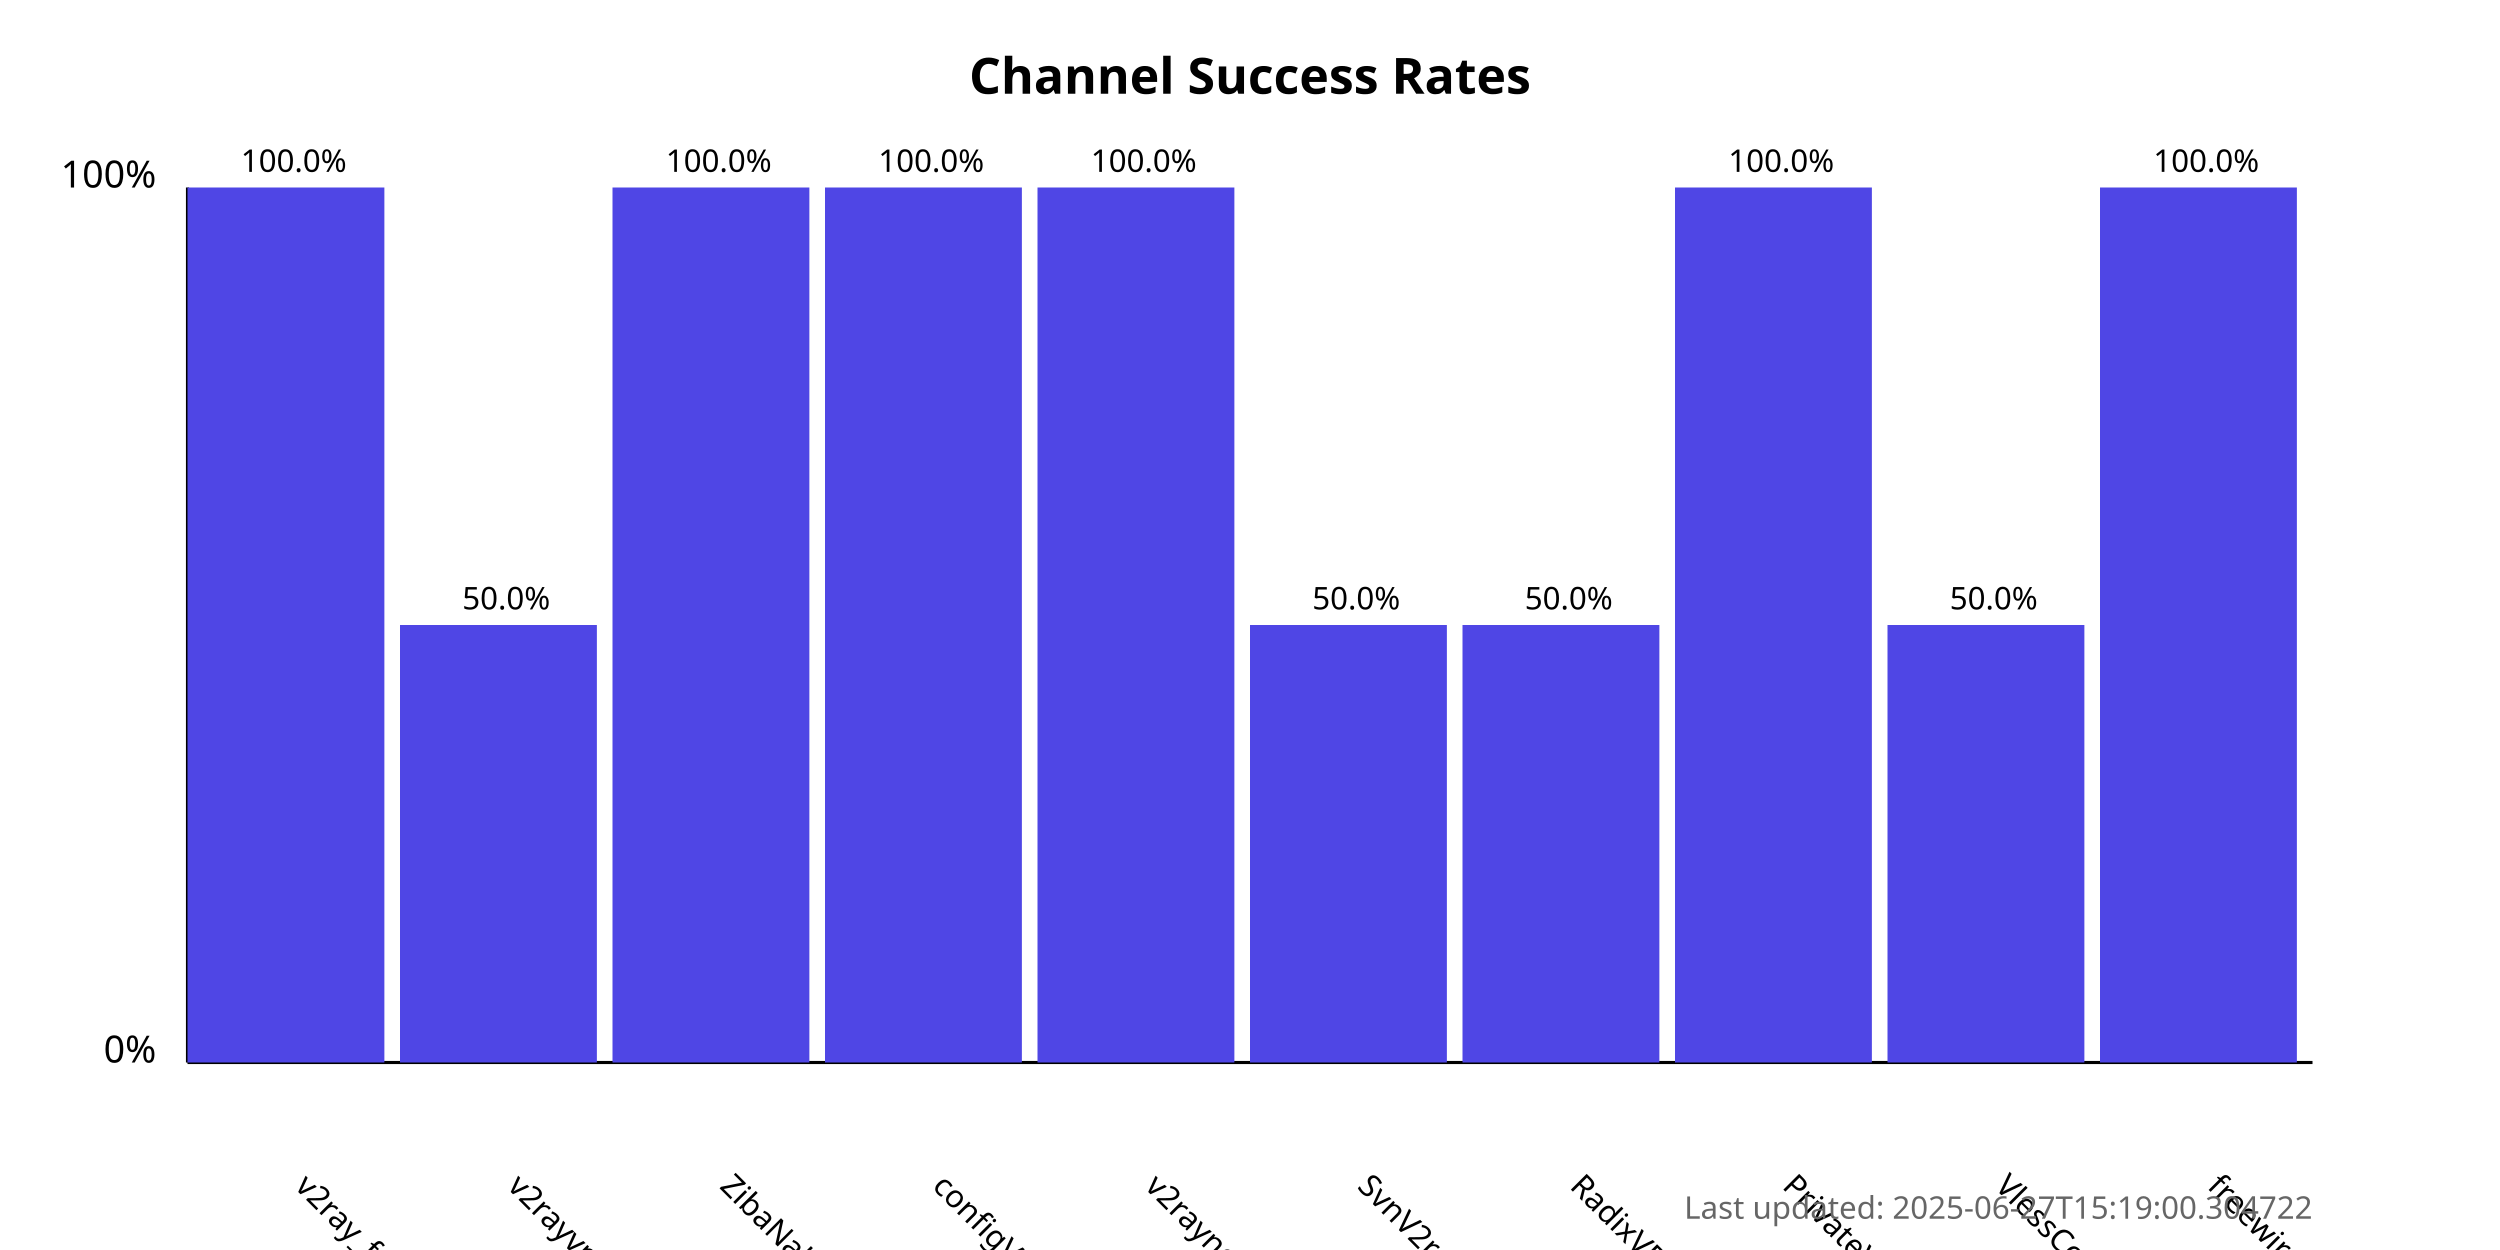
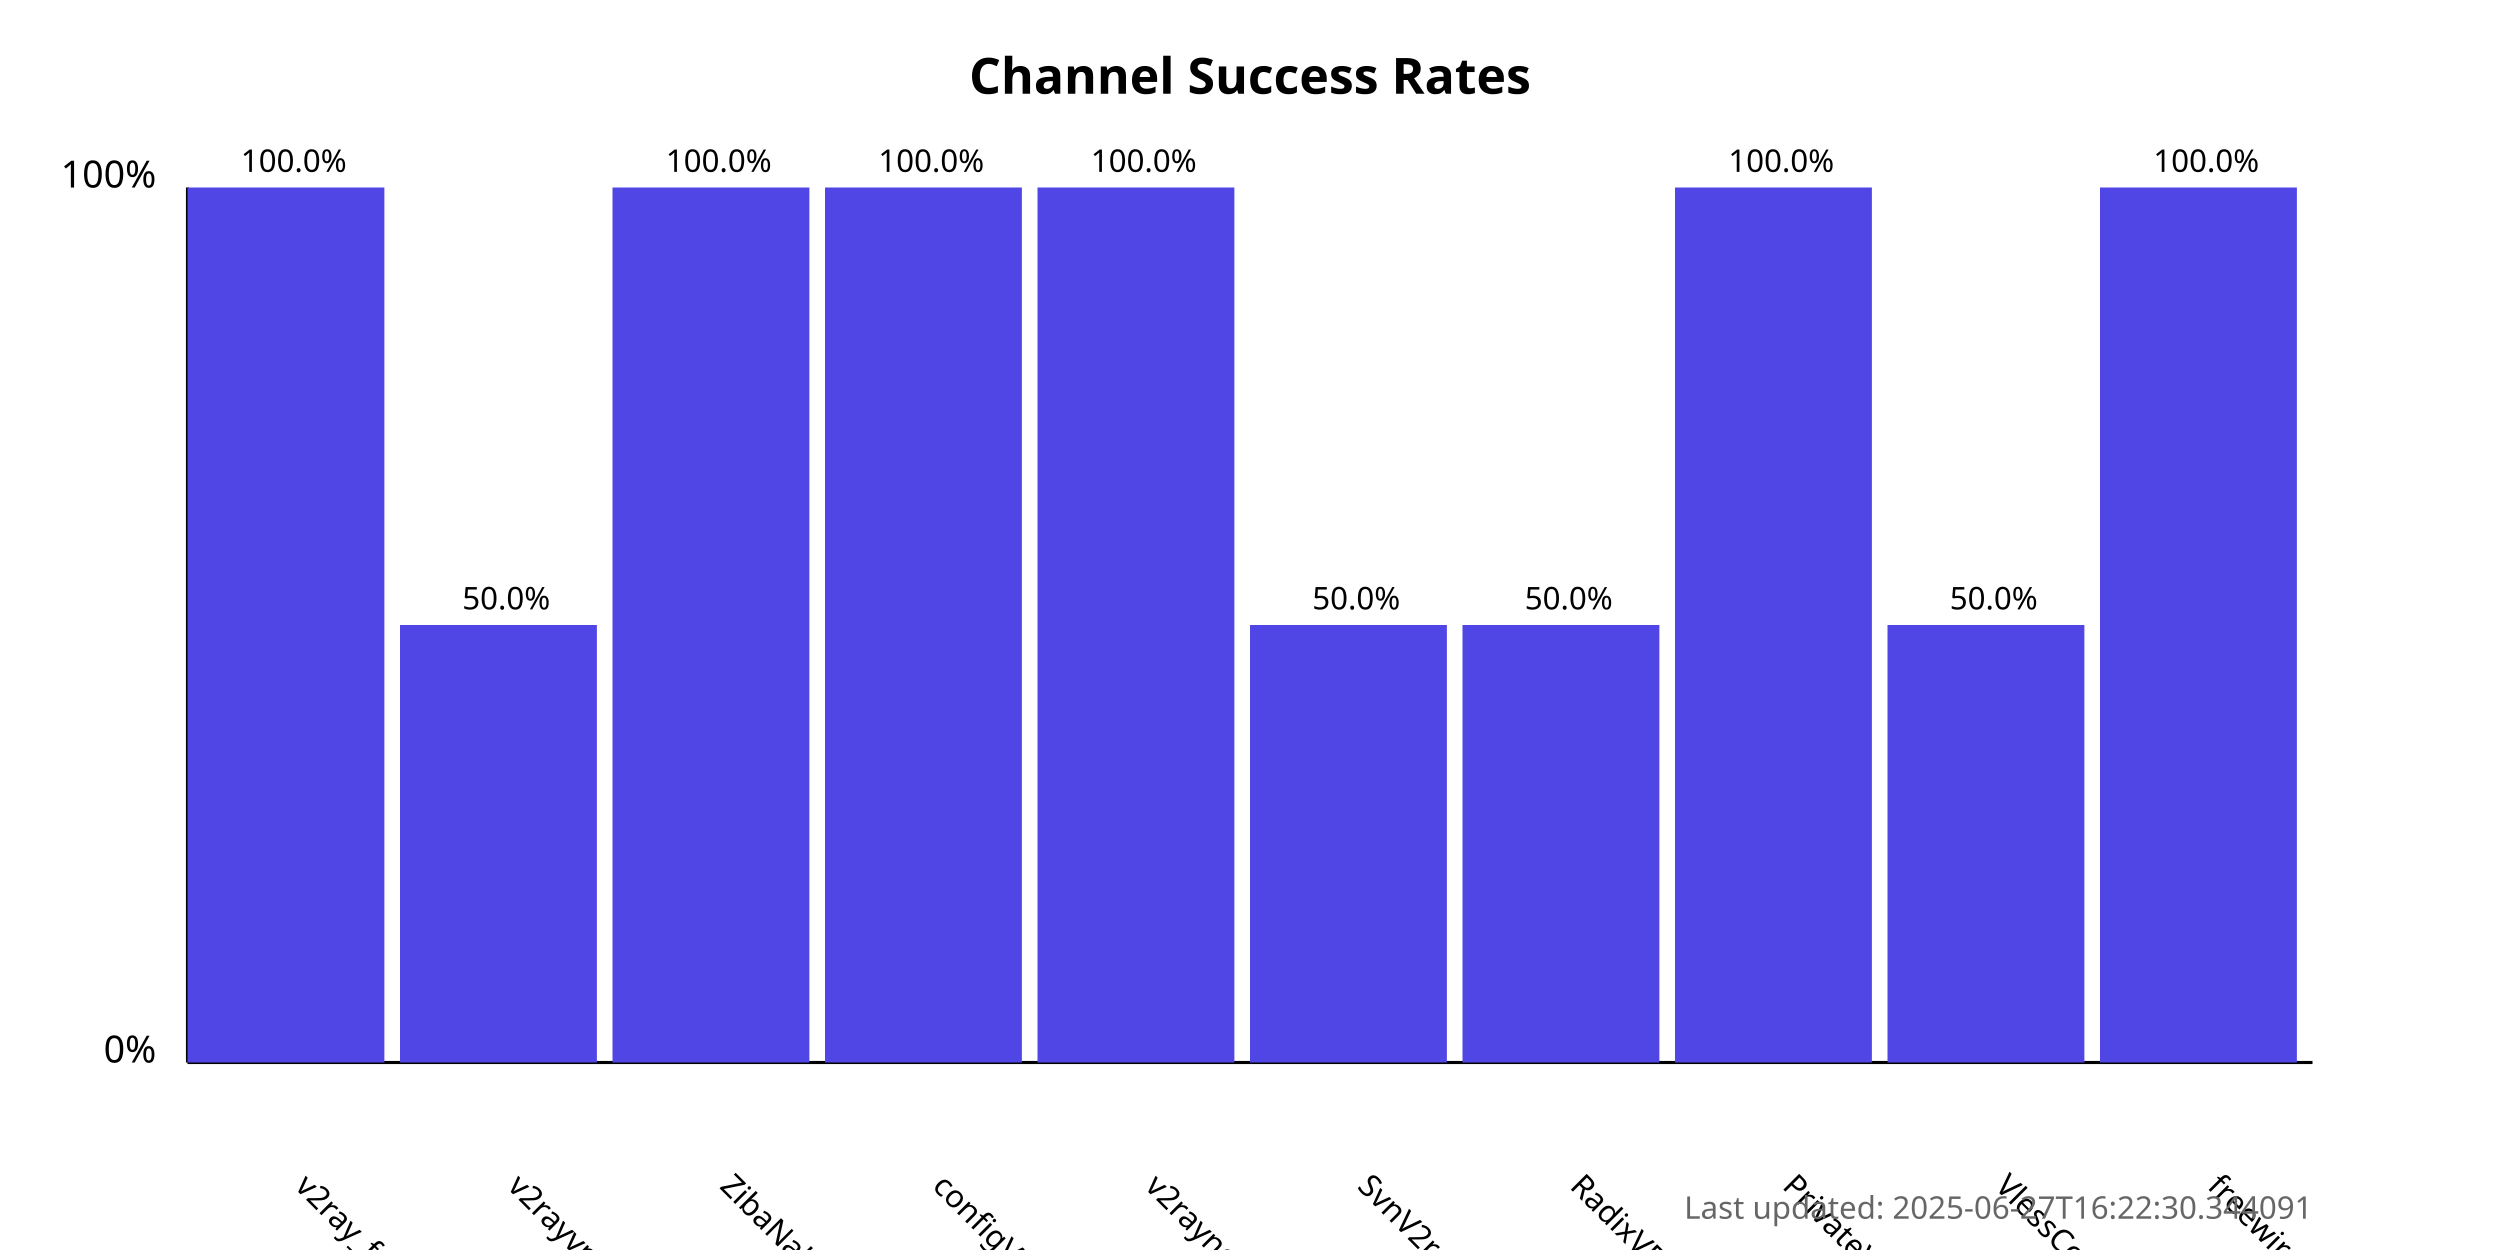
<svg xmlns="http://www.w3.org/2000/svg" width="800" height="400">
  <style>
            .chart-title { font: bold 16px sans-serif; }
            .axis-label { font: 12px sans-serif; }
            .tick-label { font: 10px sans-serif; }
            .bar { fill: #4f46e5; }
            .bar:hover { fill: #6366f1; }
            .timestamp { font: 10px sans-serif; fill: #666; }
        </style>
  <text x="400.0" y="30" text-anchor="middle" class="chart-title">
            Channel Success Rates
        </text>
  <line x1="60" y1="340" x2="60" y2="60" stroke="black" stroke-width="1" />
  <line x1="60" y1="340" x2="740" y2="340" stroke="black" stroke-width="1" />
  <text x="50" y="340" text-anchor="end" class="axis-label">0%</text>
  <text x="50" y="60" text-anchor="end" class="axis-label">100%</text>
  <g>
    <rect x="60" y="60.0" width="63.0" height="280.0" class="bar" />
    <text x="94.0" y="380" transform="rotate(45, 94.0, 380)" text-anchor="start" class="tick-label">
                v2ray_free_conf
            </text>
    <text x="94.0" y="55.0" text-anchor="middle" class="tick-label">
                100.0%
            </text>
  </g>
  <g>
    <rect x="128.0" y="200.0" width="63.0" height="140.0" class="bar" />
    <text x="162.0" y="380" transform="rotate(45, 162.0, 380)" text-anchor="start" class="tick-label">
                v2rayvpno
            </text>
    <text x="162.0" y="195.0" text-anchor="middle" class="tick-label">
                50.0%
            </text>
  </g>
  <g>
    <rect x="196.0" y="60.0" width="63.0" height="280.0" class="bar" />
    <text x="230.0" y="380" transform="rotate(45, 230.0, 380)" text-anchor="start" class="tick-label">
                ZibaNabz
            </text>
    <text x="230.0" y="55.0" text-anchor="middle" class="tick-label">
                100.0%
            </text>
  </g>
  <g>
    <rect x="264.0" y="60.0" width="63.0" height="280.0" class="bar" />
    <text x="298.0" y="380" transform="rotate(45, 298.0, 380)" text-anchor="start" class="tick-label">
                configV2rayForFree
            </text>
    <text x="298.0" y="55.0" text-anchor="middle" class="tick-label">
                100.0%
            </text>
  </g>
  <g>
    <rect x="332.0" y="60.0" width="63.0" height="280.0" class="bar" />
    <text x="366.0" y="380" transform="rotate(45, 366.0, 380)" text-anchor="start" class="tick-label">
                v2rayngvpn
            </text>
    <text x="366.0" y="55.0" text-anchor="middle" class="tick-label">
                100.0%
            </text>
  </g>
  <g>
    <rect x="400.0" y="200.0" width="63.0" height="140.0" class="bar" />
    <text x="434.0" y="380" transform="rotate(45, 434.0, 380)" text-anchor="start" class="tick-label">
                SvnV2ray
            </text>
    <text x="434.0" y="195.0" text-anchor="middle" class="tick-label">
                50.0%
            </text>
  </g>
  <g>
    <rect x="468.0" y="200.0" width="63.0" height="140.0" class="bar" />
    <text x="502.0" y="380" transform="rotate(45, 502.0, 380)" text-anchor="start" class="tick-label">
                RadixVPN
            </text>
    <text x="502.0" y="195.0" text-anchor="middle" class="tick-label">
                50.0%
            </text>
  </g>
  <g>
    <rect x="536.0" y="60.0" width="63.0" height="280.0" class="bar" />
    <text x="570.0" y="380" transform="rotate(45, 570.0, 380)" text-anchor="start" class="tick-label">
                PrivateVPNs
            </text>
    <text x="570.0" y="55.0" text-anchor="middle" class="tick-label">
                100.0%
            </text>
  </g>
  <g>
    <rect x="604.0" y="200.0" width="63.0" height="140.0" class="bar" />
    <text x="638.0" y="380" transform="rotate(45, 638.0, 380)" text-anchor="start" class="tick-label">
                VlessConfig
            </text>
    <text x="638.0" y="195.0" text-anchor="middle" class="tick-label">
                50.0%
            </text>
  </g>
  <g>
    <rect x="672.0" y="60.0" width="63.0" height="280.0" class="bar" />
    <text x="706.0" y="380" transform="rotate(45, 706.0, 380)" text-anchor="start" class="tick-label">
                freewireguard
            </text>
    <text x="706.0" y="55.0" text-anchor="middle" class="tick-label">
                100.0%
            </text>
  </g>
  <text x="740" y="390" text-anchor="end" class="timestamp">
-             Last updated: 2025-06-27T15:19:00.304722
+             Last updated: 2025-06-27T16:22:30.344091
        </text>
</svg>
